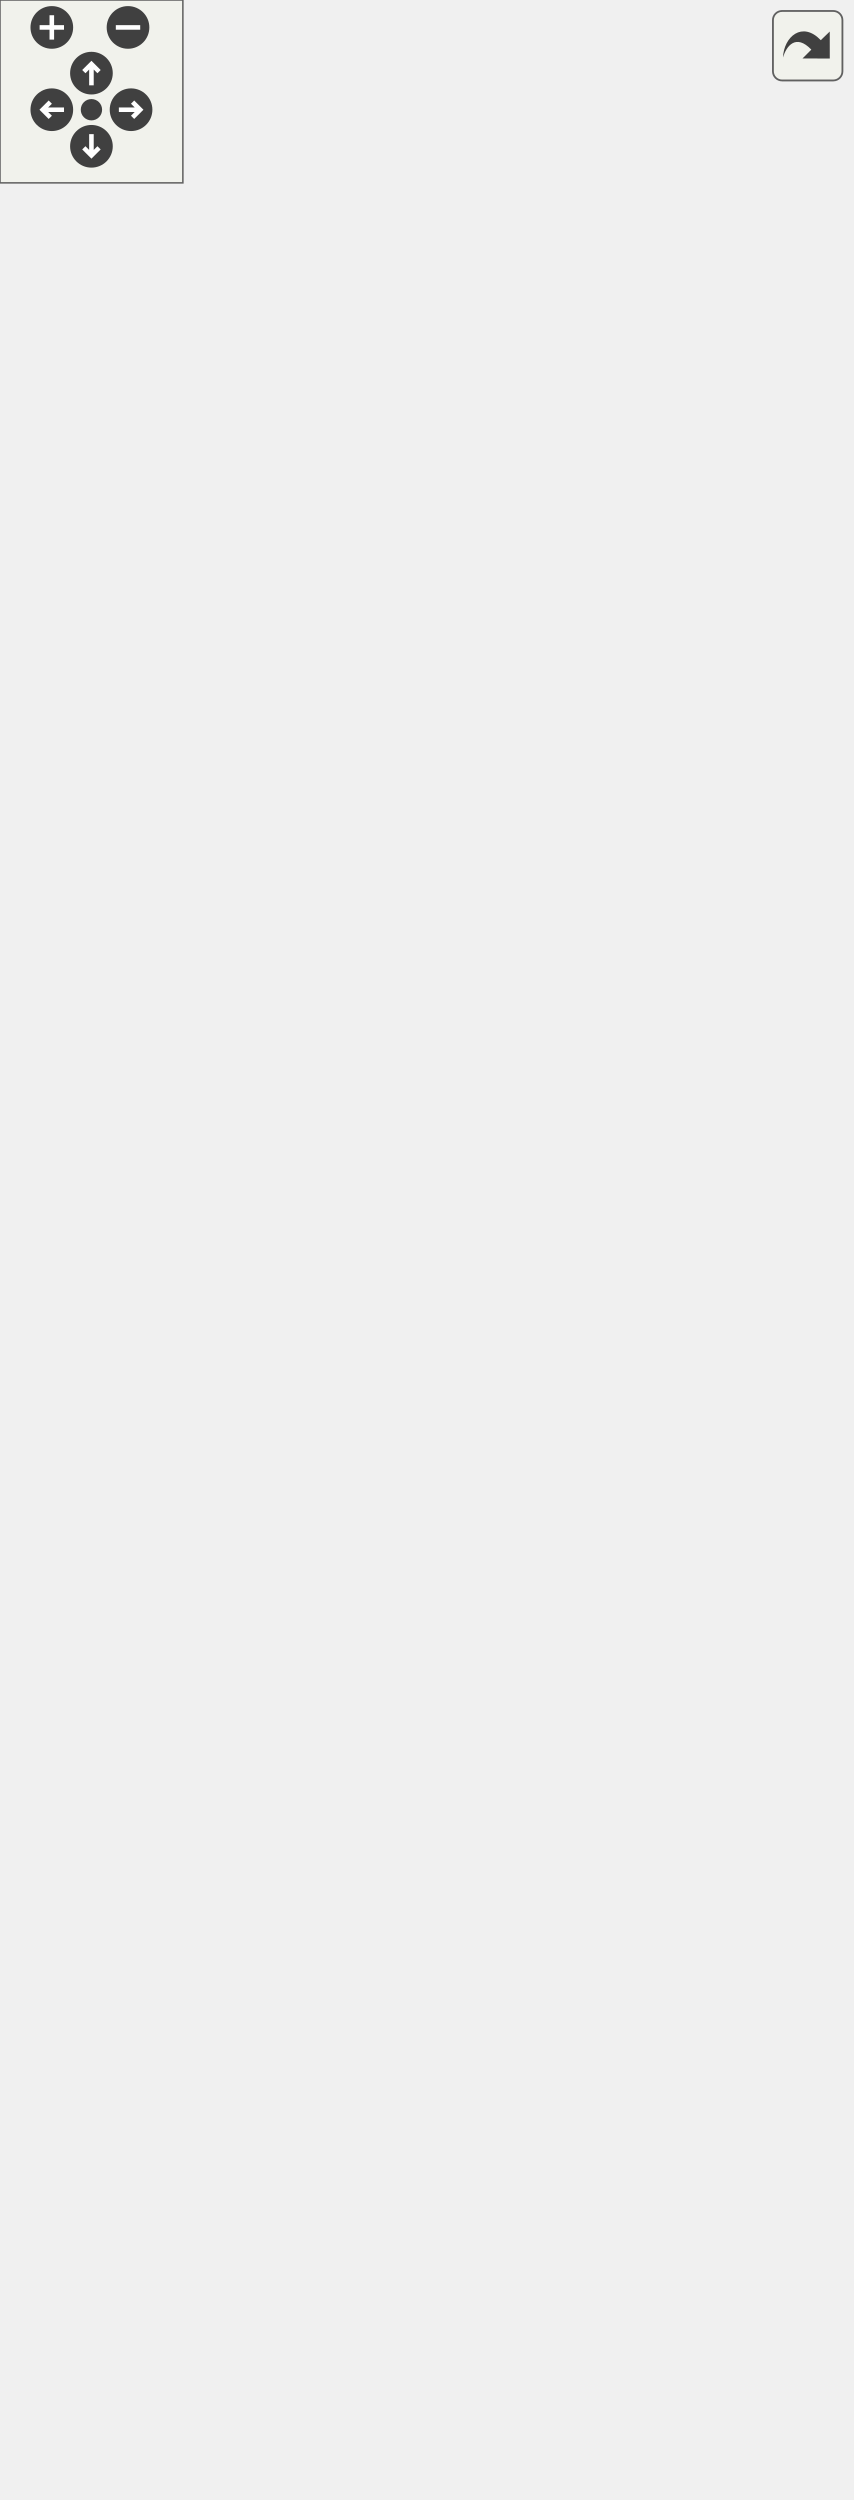
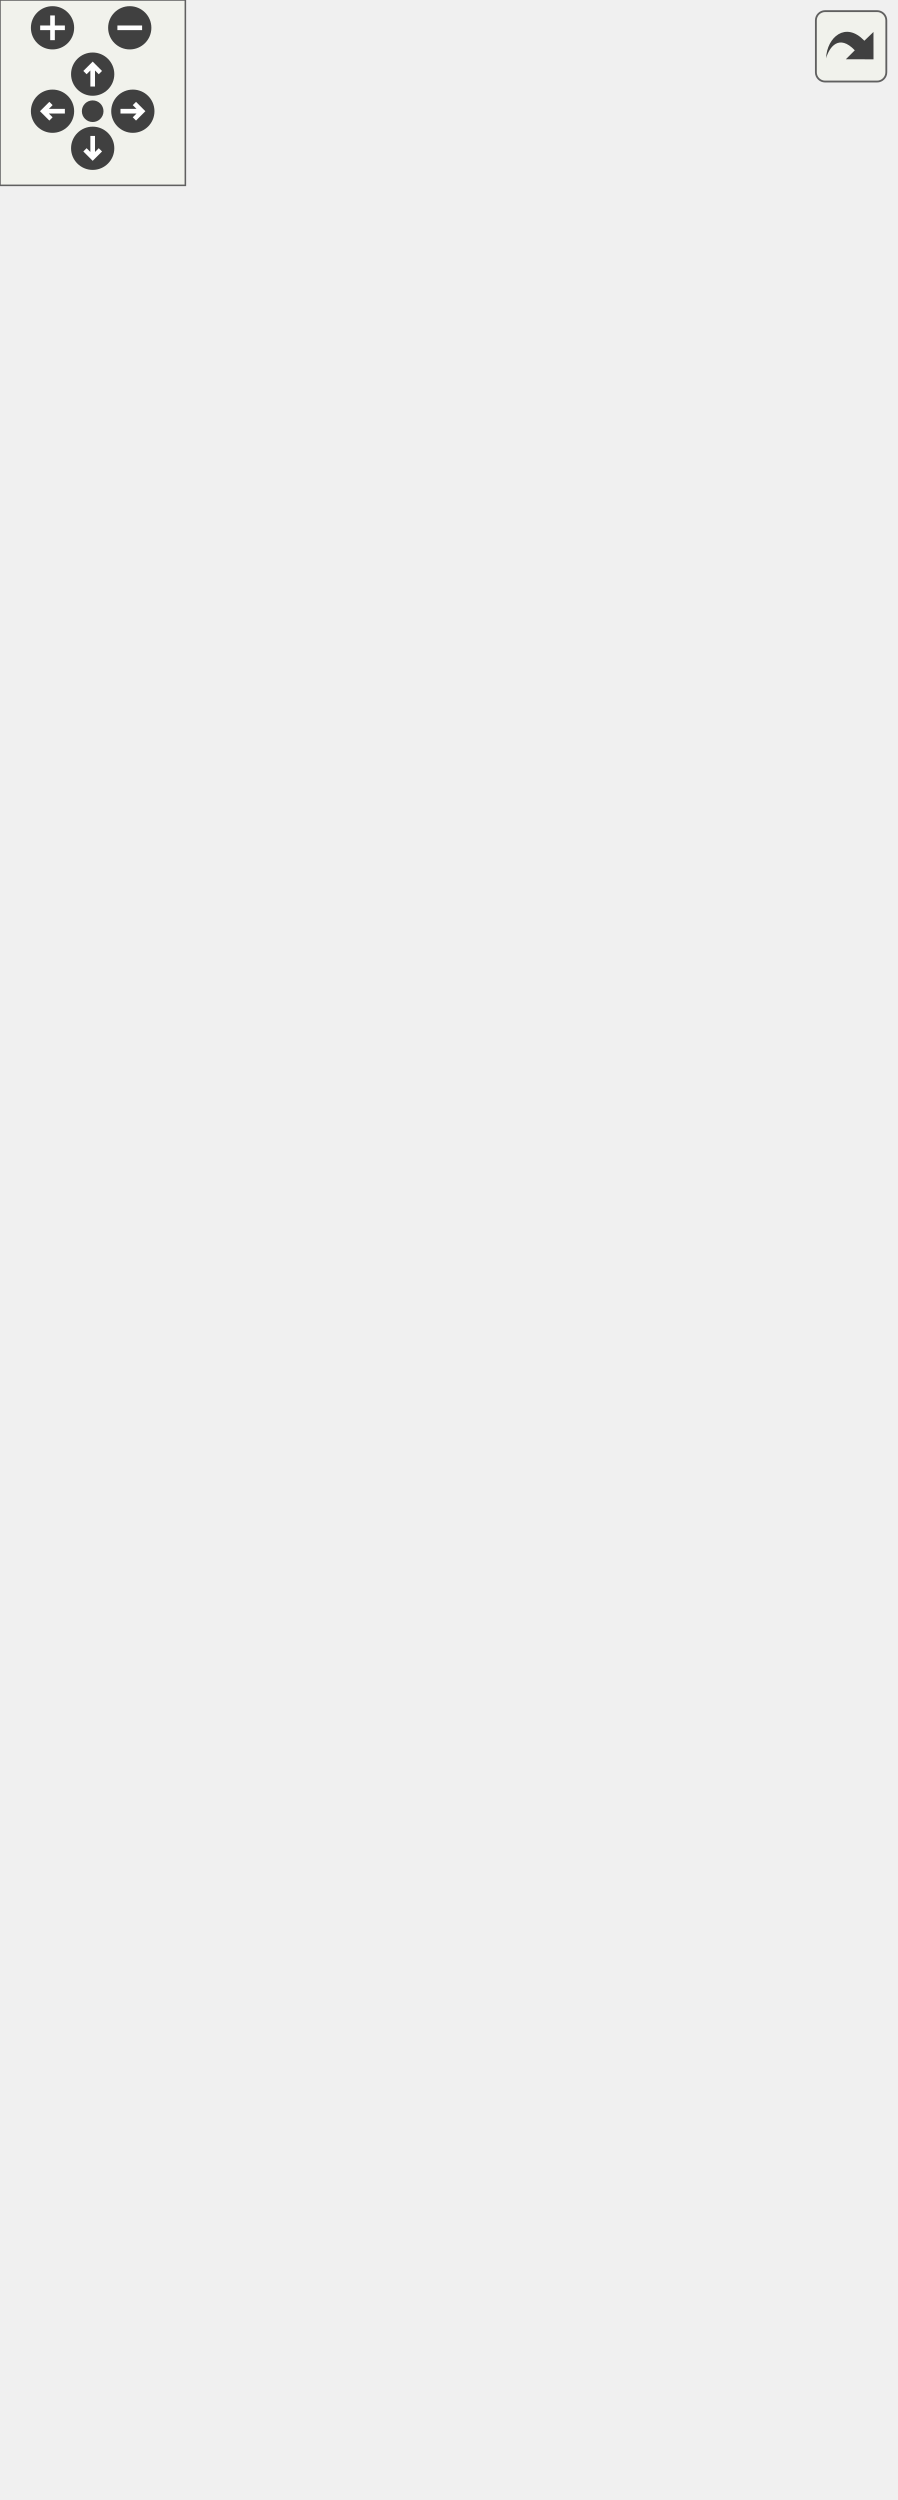
<svg xmlns="http://www.w3.org/2000/svg" xmlns:xlink="http://www.w3.org/1999/xlink" id="main" version="1.1" xml:space="preserve">
  <style type="text/css">
.edge:hover path { stroke: red; }
.edge:hover polygon { stroke: red; fill: red; }
</style>
  <defs>
    <circle id="rim" cx="0" cy="0" r="7" />
    <circle id="rim2" cx="0" cy="0" r="3.5" />
    <g id="zoomPlus">
      <use xlink:href="#rim" fill="#404040">
        <set attributeName="fill" to="#808080" begin="zoomplus.mouseover" end="zoomplus.mouseout" />
      </use>
      <path d="M-4,0h8M0,-4v8" fill="none" stroke="white" stroke-width="1.5" pointer-events="none" />
    </g>
    <g id="zoomMin">
      <use xlink:href="#rim" fill="#404040">
        <set attributeName="fill" to="#808080" begin="zoomminus.mouseover" end="zoomminus.mouseout" />
      </use>
      <path d="M-4,0h8" fill="none" stroke="white" stroke-width="1.5" pointer-events="none" />
    </g>
    <g id="dirArrow">
      <path fill="none" stroke="white" stroke-width="1.5" d="M0,-3.0v7 M-2.5,-0.5L0,-3.0L2.5,-0.5" />
    </g>
    <g id="resetDef">
      <use xlink:href="#rim2" fill="#404040">
        <set attributeName="fill" to="#808080" begin="reset.mouseover" end="reset.mouseout" />
      </use>
    </g>
  </defs>
  <svg id="graph" class="graph">
    <g id="viewport">
      <g id="node1" class="node">
        <g id="a_node1">
          <a xlink:title=" ">
            <polygon fill="#999999" stroke="#666666" points="0,-0.5 0,-123.5 172,-123.5 172,-0.5 0,-0.5" />
            <text text-anchor="middle" x="86" y="-111.5" font-family="Helvetica,sans-Serif" font-size="10.00">SeamlyMeWelcomeDialog</text>
            <polyline fill="none" stroke="#666666" points="0,-104.5 172,-104.5 " />
            <text text-anchor="start" x="8" y="-92.5" font-family="Helvetica,sans-Serif" font-size="10.00">- ui</text>
            <text text-anchor="start" x="8" y="-81.5" font-family="Helvetica,sans-Serif" font-size="10.00">- m_themeChanged</text>
            <polyline fill="none" stroke="#666666" points="0,-74.5 172,-74.5 " />
            <text text-anchor="start" x="8" y="-62.5" font-family="Helvetica,sans-Serif" font-size="10.00">+ SeamlyMeWelcomeDialog()</text>
            <text text-anchor="start" x="8" y="-51.5" font-family="Helvetica,sans-Serif" font-size="10.00">+ ~SeamlyMeWelcomeDialog()</text>
            <text text-anchor="start" x="8" y="-40.5" font-family="Helvetica,sans-Serif" font-size="10.00">+ apply()</text>
            <text text-anchor="start" x="8" y="-29.5" font-family="Helvetica,sans-Serif" font-size="10.00">- initUnits()</text>
            <text text-anchor="start" x="8" y="-18.5" font-family="Helvetica,sans-Serif" font-size="10.00">- languageChanged()</text>
            <text text-anchor="start" x="8" y="-7.5" font-family="Helvetica,sans-Serif" font-size="10.00">- setLocaleTooltip()</text>
          </a>
        </g>
      </g>
      <g id="node2" class="node">
        <g id="a_node2">
          <a xlink:title=" ">
            <polygon fill="white" stroke="#666666" points="42,-210 42,-267 98,-267 98,-210 42,-210" />
            <text text-anchor="middle" x="70" y="-255" font-family="Helvetica,sans-Serif" font-size="10.00">QDialog</text>
            <polyline fill="none" stroke="#666666" points="42,-248 98,-248 " />
            <text text-anchor="middle" x="70" y="-236" font-family="Helvetica,sans-Serif" font-size="10.00"> </text>
            <polyline fill="none" stroke="#666666" points="42,-229 98,-229 " />
            <text text-anchor="middle" x="70" y="-217" font-family="Helvetica,sans-Serif" font-size="10.00"> </text>
          </a>
        </g>
      </g>
      <g id="edge1" class="edge">
        <path fill="none" stroke="#63b8ff" d="M73.45,-199.83C75.49,-177.65 78.11,-149.07 80.43,-123.77" />
        <polygon fill="none" stroke="#63b8ff" points="69.96,-199.57 72.54,-209.85 76.93,-200.21 69.96,-199.57" />
      </g>
      <g id="node3" class="node">
        <g id="a_node3">
          <a xlink:href="../../dd/d44/classVSeamlyMeSettings.html" target="_top" xlink:title=" ">
            <polygon fill="white" stroke="#666666" points="116.5,-171.5 116.5,-305.5 263.5,-305.5 263.5,-171.5 116.5,-171.5" />
            <text text-anchor="middle" x="190" y="-293.5" font-family="Helvetica,sans-Serif" font-size="10.00">VSeamlyMeSettings</text>
            <polyline fill="none" stroke="#666666" points="116.5,-286.5 263.5,-286.5 " />
            <text text-anchor="middle" x="190" y="-274.5" font-family="Helvetica,sans-Serif" font-size="10.00"> </text>
            <polyline fill="none" stroke="#666666" points="116.5,-267.5 263.5,-267.5 " />
            <text text-anchor="start" x="124.5" y="-255.5" font-family="Helvetica,sans-Serif" font-size="10.00">+ VSeamlyMeSettings()</text>
            <text text-anchor="start" x="124.5" y="-244.5" font-family="Helvetica,sans-Serif" font-size="10.00">+ VSeamlyMeSettings()</text>
            <text text-anchor="start" x="124.5" y="-233.5" font-family="Helvetica,sans-Serif" font-size="10.00">+ getDataBaseGeometry()</text>
            <text text-anchor="start" x="124.5" y="-222.5" font-family="Helvetica,sans-Serif" font-size="10.00">+ setDataBaseGeometry()</text>
            <text text-anchor="start" x="124.5" y="-211.5" font-family="Helvetica,sans-Serif" font-size="10.00">+ SetDefHeight()</text>
            <text text-anchor="start" x="124.5" y="-200.5" font-family="Helvetica,sans-Serif" font-size="10.00">+ GetDefHeight()</text>
            <text text-anchor="start" x="124.5" y="-189.5" font-family="Helvetica,sans-Serif" font-size="10.00">+ SetDefSize()</text>
            <text text-anchor="start" x="124.5" y="-178.5" font-family="Helvetica,sans-Serif" font-size="10.00">+ GetDefSize()</text>
          </a>
        </g>
      </g>
      <g id="edge2" class="edge">
        <path fill="none" stroke="#404040" d="M150.39,-171.03C143.19,-158.96 135.66,-146.33 128.4,-134.14" />
        <polygon fill="none" stroke="#404040" points="128.23,-133.86 121.73,-130.76 122.09,-123.56 128.6,-126.66 128.23,-133.86" />
        <text text-anchor="middle" x="161" y="-145" font-family="Helvetica,sans-Serif" font-size="10.00"> -settings</text>
      </g>
      <g id="node4" class="node">
        <g id="a_node4">
          <a xlink:href="../../de/d0f/classVCommonSettings.html" target="_top" xlink:title=" ">
-             <polygon fill="white" stroke="#666666" points="101,-343.5 101,-664.5 279,-664.5 279,-343.5 101,-343.5" />
-             <text text-anchor="middle" x="190" y="-652.5" font-family="Helvetica,sans-Serif" font-size="10.00">VCommonSettings</text>
-             <polyline fill="none" stroke="#666666" points="101,-645.5 279,-645.5 " />
-             <text text-anchor="start" x="109" y="-633.5" font-family="Helvetica,sans-Serif" font-size="10.00">+ unixStandardSharePath</text>
-             <polyline fill="none" stroke="#666666" points="101,-626.5 279,-626.5 " />
-             <text text-anchor="start" x="109" y="-614.5" font-family="Helvetica,sans-Serif" font-size="10.00">+ VCommonSettings()</text>
-             <text text-anchor="start" x="109" y="-603.5" font-family="Helvetica,sans-Serif" font-size="10.00">+ VCommonSettings()</text>
-             <text text-anchor="start" x="109" y="-592.5" font-family="Helvetica,sans-Serif" font-size="10.00">+ getDataRoot()</text>
-             <text text-anchor="start" x="109" y="-581.5" font-family="Helvetica,sans-Serif" font-size="10.00">+ setDataRoot()</text>
-             <text text-anchor="start" x="109" y="-570.5" font-family="Helvetica,sans-Serif" font-size="10.00">+ getIndividualSizePath()</text>
-             <text text-anchor="start" x="109" y="-559.5" font-family="Helvetica,sans-Serif" font-size="10.00">+ setIndividualSizePath()</text>
-             <text text-anchor="start" x="109" y="-548.5" font-family="Helvetica,sans-Serif" font-size="10.00">+ getMultisizePath()</text>
-             <text text-anchor="start" x="109" y="-537.5" font-family="Helvetica,sans-Serif" font-size="10.00">+ setMultisizePath()</text>
-             <text text-anchor="start" x="109" y="-526.5" font-family="Helvetica,sans-Serif" font-size="10.00">+ getBodyScansPath()</text>
-             <text text-anchor="start" x="109" y="-515.5" font-family="Helvetica,sans-Serif" font-size="10.00">+ setBodyScansPath()</text>
-             <text text-anchor="start" x="109" y="-504.5" font-family="Helvetica,sans-Serif" font-size="10.00">and 299 more...</text>
-             <text text-anchor="start" x="109" y="-493.5" font-family="Helvetica,sans-Serif" font-size="10.00">+ SharePath()</text>
-             <text text-anchor="start" x="109" y="-482.5" font-family="Helvetica,sans-Serif" font-size="10.00">+ MultisizeTablesPath()</text>
-             <text text-anchor="start" x="109" y="-471.5" font-family="Helvetica,sans-Serif" font-size="10.00">+ StandardTemplatesPath()</text>
-             <text text-anchor="start" x="109" y="-460.5" font-family="Helvetica,sans-Serif" font-size="10.00">+ PrepareStandardTemplates()</text>
-             <text text-anchor="start" x="109" y="-449.5" font-family="Helvetica,sans-Serif" font-size="10.00">+ prepareMultisizeTables()</text>
-             <text text-anchor="start" x="109" y="-438.5" font-family="Helvetica,sans-Serif" font-size="10.00">+ getDefaultDataRoot()</text>
-             <text text-anchor="start" x="109" y="-427.5" font-family="Helvetica,sans-Serif" font-size="10.00">+ getLegacyDataRoot()</text>
-             <text text-anchor="start" x="109" y="-416.5" font-family="Helvetica,sans-Serif" font-size="10.00">+ dataRoot()</text>
-             <text text-anchor="start" x="109" y="-405.5" font-family="Helvetica,sans-Serif" font-size="10.00">+ dataSubdirPath()</text>
-             <text text-anchor="start" x="109" y="-394.5" font-family="Helvetica,sans-Serif" font-size="10.00">+ initializeDataRoot()</text>
-             <text text-anchor="start" x="109" y="-383.5" font-family="Helvetica,sans-Serif" font-size="10.00">and 17 more...</text>
-             <text text-anchor="start" x="109" y="-372.5" font-family="Helvetica,sans-Serif" font-size="10.00">- commonSettingsOrganization()</text>
-             <text text-anchor="start" x="109" y="-361.5" font-family="Helvetica,sans-Serif" font-size="10.00">- mergeStrayCommonSettings()</text>
-             <text text-anchor="start" x="109" y="-350.5" font-family="Helvetica,sans-Serif" font-size="10.00">- removeStrayCommonSettings()</text>
+             <polygon fill="white" stroke="#666666" points="90.5,-343.5 90.5,-653.5 289.5,-653.5 289.5,-343.5 90.5,-343.5" />
+             <text text-anchor="middle" x="190" y="-641.5" font-family="Helvetica,sans-Serif" font-size="10.00">VCommonSettings</text>
+             <polyline fill="none" stroke="#666666" points="90.5,-634.5 289.5,-634.5 " />
+             <text text-anchor="start" x="98.5" y="-622.5" font-family="Helvetica,sans-Serif" font-size="10.00">+ unixStandardSharePath</text>
+             <polyline fill="none" stroke="#666666" points="90.5,-615.5 289.5,-615.5 " />
+             <text text-anchor="start" x="98.5" y="-603.5" font-family="Helvetica,sans-Serif" font-size="10.00">+ VCommonSettings()</text>
+             <text text-anchor="start" x="98.5" y="-592.5" font-family="Helvetica,sans-Serif" font-size="10.00">+ VCommonSettings()</text>
+             <text text-anchor="start" x="98.5" y="-581.5" font-family="Helvetica,sans-Serif" font-size="10.00">+ getDataRoot()</text>
+             <text text-anchor="start" x="98.5" y="-570.5" font-family="Helvetica,sans-Serif" font-size="10.00">+ setDataRoot()</text>
+             <text text-anchor="start" x="98.5" y="-559.5" font-family="Helvetica,sans-Serif" font-size="10.00">+ getIndividualSizePath()</text>
+             <text text-anchor="start" x="98.5" y="-548.5" font-family="Helvetica,sans-Serif" font-size="10.00">+ setIndividualSizePath()</text>
+             <text text-anchor="start" x="98.5" y="-537.5" font-family="Helvetica,sans-Serif" font-size="10.00">+ getMultisizePath()</text>
+             <text text-anchor="start" x="98.5" y="-526.5" font-family="Helvetica,sans-Serif" font-size="10.00">+ setMultisizePath()</text>
+             <text text-anchor="start" x="98.5" y="-515.5" font-family="Helvetica,sans-Serif" font-size="10.00">+ getBodyScansPath()</text>
+             <text text-anchor="start" x="98.5" y="-504.5" font-family="Helvetica,sans-Serif" font-size="10.00">+ setBodyScansPath()</text>
+             <text text-anchor="start" x="98.5" y="-493.5" font-family="Helvetica,sans-Serif" font-size="10.00">and 299 more...</text>
+             <text text-anchor="start" x="98.5" y="-482.5" font-family="Helvetica,sans-Serif" font-size="10.00">+ SharePath()</text>
+             <text text-anchor="start" x="98.5" y="-471.5" font-family="Helvetica,sans-Serif" font-size="10.00">+ MultisizeTablesPath()</text>
+             <text text-anchor="start" x="98.5" y="-460.5" font-family="Helvetica,sans-Serif" font-size="10.00">+ StandardTemplatesPath()</text>
+             <text text-anchor="start" x="98.5" y="-449.5" font-family="Helvetica,sans-Serif" font-size="10.00">+ PrepareStandardTemplates()</text>
+             <text text-anchor="start" x="98.5" y="-438.5" font-family="Helvetica,sans-Serif" font-size="10.00">+ prepareMultisizeTables()</text>
+             <text text-anchor="start" x="98.5" y="-427.5" font-family="Helvetica,sans-Serif" font-size="10.00">+ commonSettingsFilePath()</text>
+             <text text-anchor="start" x="98.5" y="-416.5" font-family="Helvetica,sans-Serif" font-size="10.00">+ migrateCommonSettingsLocation()</text>
+             <text text-anchor="start" x="98.5" y="-405.5" font-family="Helvetica,sans-Serif" font-size="10.00">+ setCommonSettingsBaseDir()</text>
+             <text text-anchor="start" x="98.5" y="-394.5" font-family="Helvetica,sans-Serif" font-size="10.00">+ getDefaultDataRoot()</text>
+             <text text-anchor="start" x="98.5" y="-383.5" font-family="Helvetica,sans-Serif" font-size="10.00">+ getLegacyDataRoot()</text>
+             <text text-anchor="start" x="98.5" y="-372.5" font-family="Helvetica,sans-Serif" font-size="10.00">and 20 more...</text>
+             <text text-anchor="start" x="98.5" y="-361.5" font-family="Helvetica,sans-Serif" font-size="10.00">- mergeStrayCommonSettings()</text>
+             <text text-anchor="start" x="98.5" y="-350.5" font-family="Helvetica,sans-Serif" font-size="10.00">- removeStrayCommonSettings()</text>
          </a>
        </g>
      </g>
      <g id="edge3" class="edge">
-         <path fill="none" stroke="#63b8ff" d="M190,-333.24C190,-323.7 190,-314.46 190,-305.74" />
-         <polygon fill="none" stroke="#63b8ff" points="186.5,-333.26 190,-343.26 193.5,-333.26 186.5,-333.26" />
+         <path fill="none" stroke="#63b8ff" d="M190,-333.25C190,-323.67 190,-314.38 190,-305.59" />
+         <polygon fill="none" stroke="#63b8ff" points="186.5,-333.32 190,-343.32 193.5,-333.32 186.5,-333.32" />
      </g>
      <g id="node5" class="node">
        <g id="a_node5">
          <a xlink:title=" ">
-             <polygon fill="white" stroke="#666666" points="158,-702.5 158,-759.5 222,-759.5 222,-702.5 158,-702.5" />
-             <text text-anchor="middle" x="190" y="-747.5" font-family="Helvetica,sans-Serif" font-size="10.00">QSettings</text>
-             <polyline fill="none" stroke="#666666" points="158,-740.5 222,-740.5 " />
-             <text text-anchor="middle" x="190" y="-728.5" font-family="Helvetica,sans-Serif" font-size="10.00"> </text>
-             <polyline fill="none" stroke="#666666" points="158,-721.5 222,-721.5 " />
-             <text text-anchor="middle" x="190" y="-709.5" font-family="Helvetica,sans-Serif" font-size="10.00"> </text>
+             <polygon fill="white" stroke="#666666" points="158,-691.5 158,-748.5 222,-748.5 222,-691.5 158,-691.5" />
+             <text text-anchor="middle" x="190" y="-736.5" font-family="Helvetica,sans-Serif" font-size="10.00">QSettings</text>
+             <polyline fill="none" stroke="#666666" points="158,-729.5 222,-729.5 " />
+             <text text-anchor="middle" x="190" y="-717.5" font-family="Helvetica,sans-Serif" font-size="10.00"> </text>
+             <polyline fill="none" stroke="#666666" points="158,-710.5 222,-710.5 " />
+             <text text-anchor="middle" x="190" y="-698.5" font-family="Helvetica,sans-Serif" font-size="10.00"> </text>
          </a>
        </g>
      </g>
      <g id="edge4" class="edge">
-         <path fill="none" stroke="#63b8ff" d="M190,-692.4C190,-684.05 190,-674.69 190,-664.73" />
-         <polygon fill="none" stroke="#63b8ff" points="186.5,-692.41 190,-702.41 193.5,-692.41 186.5,-692.41" />
+         <path fill="none" stroke="#63b8ff" d="M190,-680.99C190,-672.78 190,-663.62 190,-653.89" />
+         <polygon fill="none" stroke="#63b8ff" points="186.5,-681.2 190,-691.2 193.5,-681.2 186.5,-681.2" />
      </g>
    </g>
  </svg>
  <g id="navigator" transform="translate(0 0)" fill="#404254">
    <rect fill="#f2f5e9" fill-opacity="0.5" stroke="#606060" stroke-width=".5" x="0" y="0" width="60" height="60" />
    <use id="zoomplus" xlink:href="#zoomPlus" x="17" y="9" />
    <use id="zoomminus" xlink:href="#zoomMin" x="42" y="9" />
    <use id="reset" xlink:href="#resetDef" x="30" y="36" />
    <g id="arrowUp" xlink:href="#dirArrow" transform="translate(30 24)">
      <use xlink:href="#rim" fill="#404040">
        <set attributeName="fill" to="#808080" begin="arrowUp.mouseover" end="arrowUp.mouseout" />
      </use>
      <path fill="none" stroke="white" stroke-width="1.5" d="M0,-3.0v7 M-2.5,-0.5L0,-3.0L2.5,-0.5" />
    </g>
    <g id="arrowRight" xlink:href="#dirArrow" transform="rotate(90) translate(36 -43)">
      <use xlink:href="#rim" fill="#404040">
        <set attributeName="fill" to="#808080" begin="arrowRight.mouseover" end="arrowRight.mouseout" />
      </use>
      <path fill="none" stroke="white" stroke-width="1.5" d="M0,-3.0v7 M-2.5,-0.5L0,-3.0L2.5,-0.5" />
    </g>
    <g id="arrowDown" xlink:href="#dirArrow" transform="rotate(180) translate(-30 -48)">
      <use xlink:href="#rim" fill="#404040">
        <set attributeName="fill" to="#808080" begin="arrowDown.mouseover" end="arrowDown.mouseout" />
      </use>
      <path fill="none" stroke="white" stroke-width="1.5" d="M0,-3.0v7 M-2.5,-0.5L0,-3.0L2.5,-0.5" />
    </g>
    <g id="arrowLeft" xlink:href="#dirArrow" transform="rotate(270) translate(-36 17)">
      <use xlink:href="#rim" fill="#404040">
        <set attributeName="fill" to="#808080" begin="arrowLeft.mouseover" end="arrowLeft.mouseout" />
      </use>
      <path fill="none" stroke="white" stroke-width="1.5" d="M0,-3.0v7 M-2.5,-0.5L0,-3.0L2.5,-0.5" />
    </g>
  </g>
  <svg viewBox="0 0 15 15" width="100%" height="30px" preserveAspectRatio="xMaxYMin meet">
    <g id="arrow_out" transform="scale(0.3 0.3)">
      <a xlink:href="classSeamlyMeWelcomeDialog__coll__graph_org.svg" target="_base">
        <rect id="button" ry="5" rx="5" y="6" x="6" height="38" width="38" fill="#f2f5e9" fill-opacity="0.5" stroke="#606060" stroke-width="1.0" />
        <path id="arrow" d="M 11.5,31.437 C 11.94,20.098 22.043,11.323 32.159,21.979 L 37.069,17.246 C 37.069,17.246 37.088,32 37.088,32 L 22.16,31.978 C 22.16,31.978 26.998,27.14 26.998,27.14 C 18.529,18.264 13.292,25.23 11.5,31.437 z" style="fill:#404040;" />
      </a>
    </g>
  </svg>
</svg>
